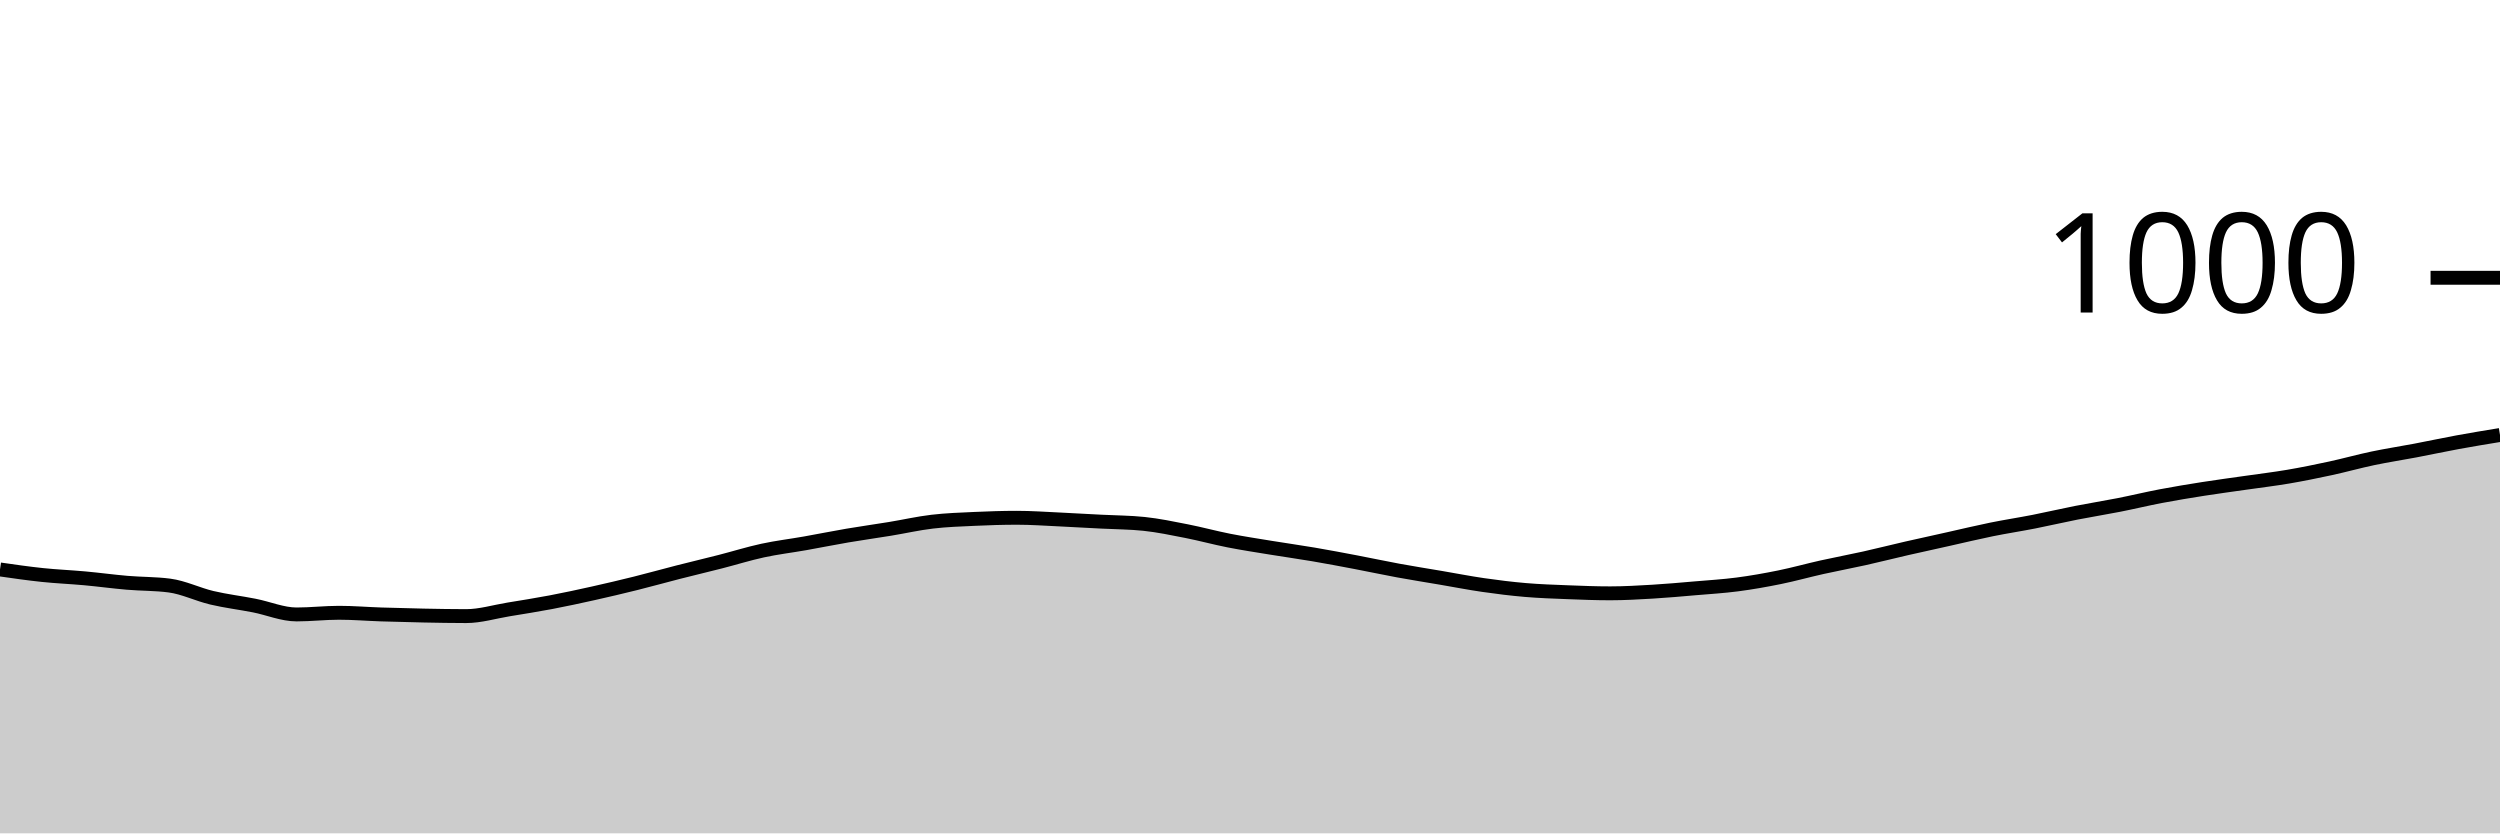
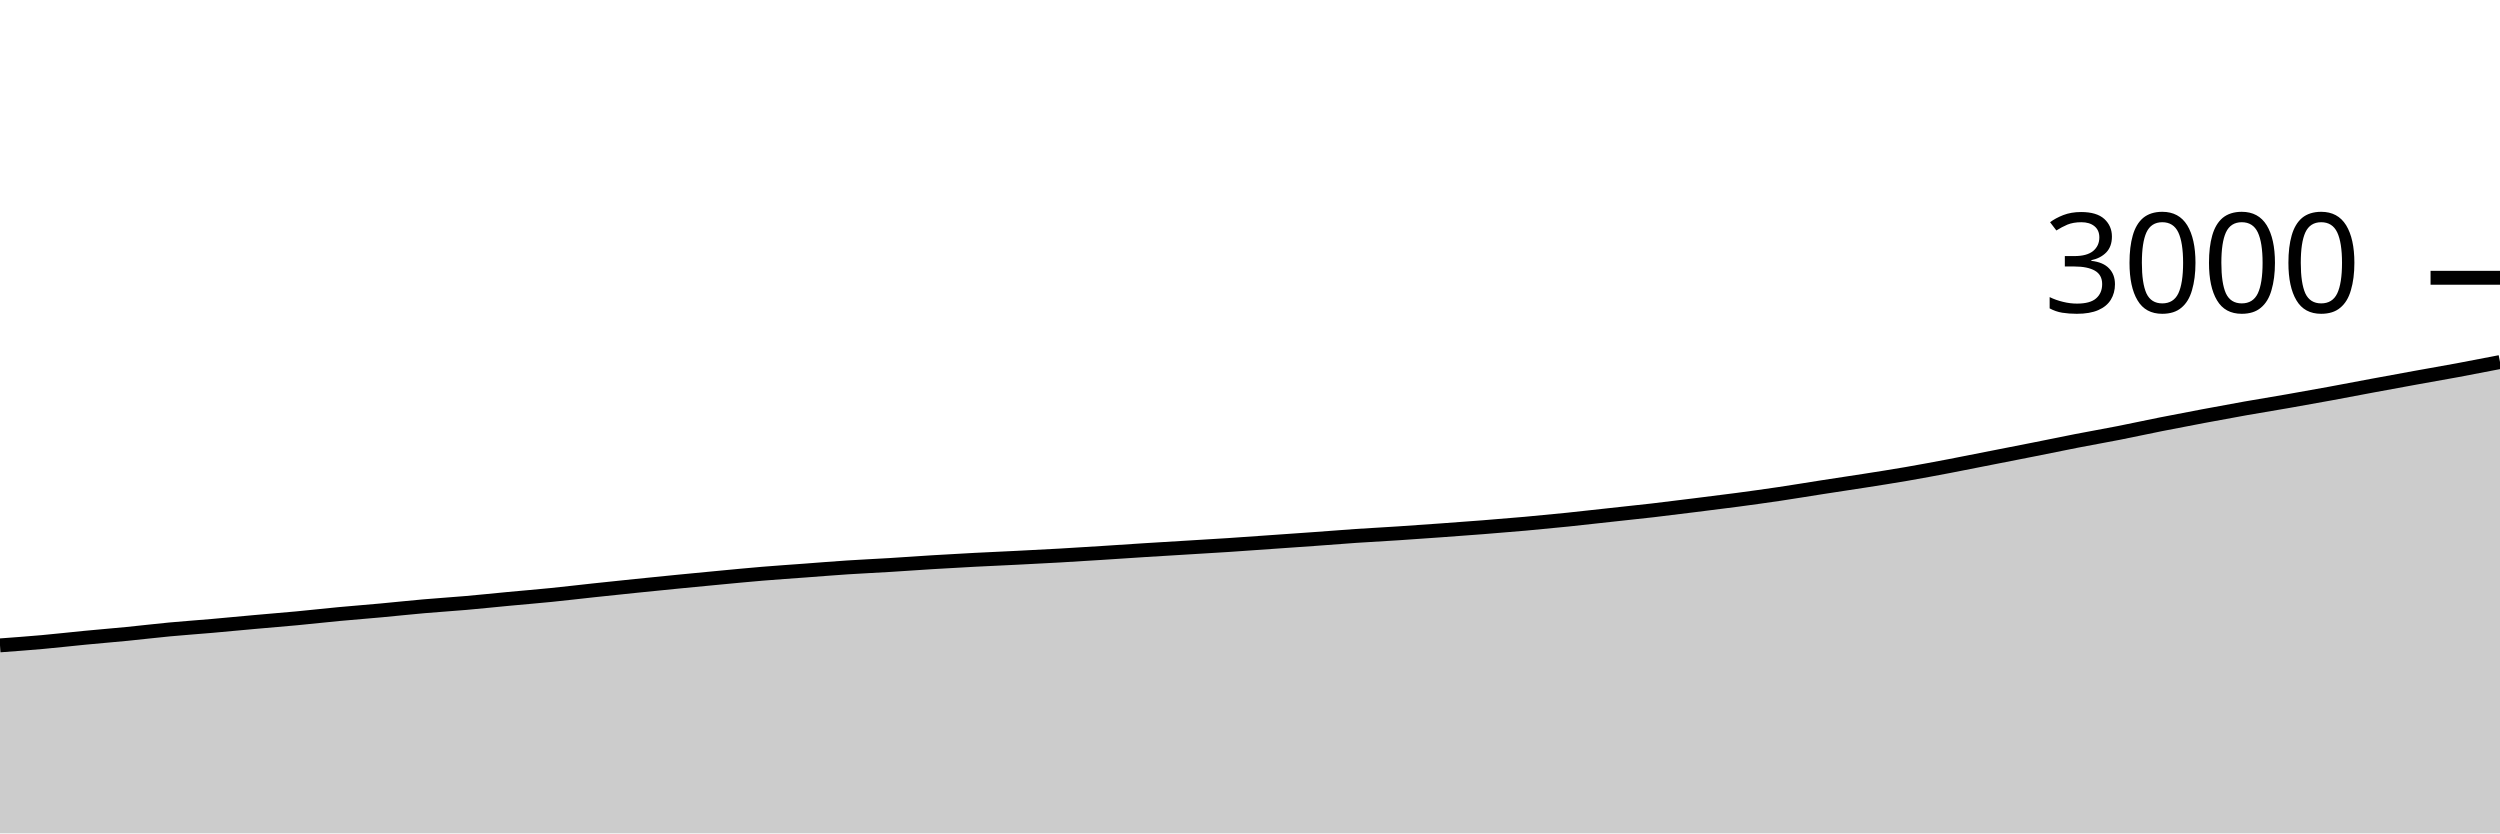
<svg xmlns="http://www.w3.org/2000/svg" viewBox="0 0 180 60">
  <g transform="translate(0,20)">
-     <path class="area" fill="rgba(0, 0, 0, 0.2)" d="M0,21C1.017,21.147,2.034,21.293,3.051,21.4C4.068,21.507,5.085,21.547,6.102,21.64C7.119,21.733,8.136,21.873,9.153,21.96C10.169,22.047,11.186,22.027,12.203,22.16C13.22,22.293,14.237,22.8,15.254,23.04C16.271,23.28,17.288,23.4,18.305,23.6C19.322,23.8,20.339,24.24,21.356,24.24C22.373,24.24,23.39,24.12,24.407,24.12C25.424,24.12,26.441,24.207,27.458,24.24C28.475,24.273,29.492,24.3,30.508,24.32C31.525,24.34,32.542,24.36,33.559,24.36C34.576,24.36,35.593,24.047,36.61,23.88C37.627,23.713,38.644,23.553,39.661,23.36C40.678,23.167,41.695,22.947,42.712,22.72C43.729,22.493,44.746,22.253,45.763,22C46.78,21.747,47.797,21.46,48.814,21.2C49.831,20.94,50.847,20.7,51.864,20.44C52.881,20.18,53.898,19.86,54.915,19.64C55.932,19.42,56.949,19.3,57.966,19.12C58.983,18.94,60,18.733,61.017,18.56C62.034,18.387,63.051,18.247,64.068,18.08C65.085,17.913,66.102,17.68,67.119,17.56C68.136,17.44,69.153,17.407,70.169,17.36C71.186,17.313,72.203,17.28,73.22,17.28C74.237,17.28,75.254,17.353,76.271,17.4C77.288,17.447,78.305,17.507,79.322,17.56C80.339,17.613,81.356,17.613,82.373,17.72C83.39,17.827,84.407,18.04,85.424,18.24C86.441,18.44,87.458,18.72,88.475,18.92C89.492,19.12,90.508,19.273,91.525,19.44C92.542,19.607,93.559,19.747,94.576,19.92C95.593,20.093,96.61,20.287,97.627,20.48C98.644,20.673,99.661,20.893,100.678,21.08C101.695,21.267,102.712,21.427,103.729,21.6C104.746,21.773,105.763,21.973,106.78,22.12C107.797,22.267,108.814,22.393,109.831,22.48C110.847,22.567,111.864,22.6,112.881,22.64C113.898,22.68,114.915,22.72,115.932,22.72C116.949,22.72,117.966,22.66,118.983,22.6C120,22.54,121.017,22.447,122.034,22.36C123.051,22.273,124.068,22.213,125.085,22.08C126.102,21.947,127.119,21.767,128.136,21.56C129.153,21.353,130.169,21.067,131.186,20.84C132.203,20.613,133.22,20.427,134.237,20.2C135.254,19.973,136.271,19.713,137.288,19.48C138.305,19.247,139.322,19.027,140.339,18.8C141.356,18.573,142.373,18.327,143.39,18.12C144.407,17.913,145.424,17.76,146.441,17.56C147.458,17.36,148.475,17.12,149.492,16.92C150.508,16.72,151.525,16.56,152.542,16.36C153.559,16.16,154.576,15.913,155.593,15.72C156.61,15.527,157.627,15.36,158.644,15.2C159.661,15.04,160.678,14.907,161.695,14.76C162.712,14.613,163.729,14.493,164.746,14.32C165.763,14.147,166.78,13.94,167.797,13.72C168.814,13.5,169.831,13.213,170.847,13C171.864,12.787,172.881,12.633,173.898,12.44C174.915,12.247,175.932,12.027,176.949,11.84C177.966,11.653,178.983,11.487,180,11.32L180,40C178.983,40,177.966,40,176.949,40C175.932,40,174.915,40,173.898,40C172.881,40,171.864,40,170.847,40C169.831,40,168.814,40,167.797,40C166.78,40,165.763,40,164.746,40C163.729,40,162.712,40,161.695,40C160.678,40,159.661,40,158.644,40C157.627,40,156.61,40,155.593,40C154.576,40,153.559,40,152.542,40C151.525,40,150.508,40,149.492,40C148.475,40,147.458,40,146.441,40C145.424,40,144.407,40,143.39,40C142.373,40,141.356,40,140.339,40C139.322,40,138.305,40,137.288,40C136.271,40,135.254,40,134.237,40C133.22,40,132.203,40,131.186,40C130.169,40,129.153,40,128.136,40C127.119,40,126.102,40,125.085,40C124.068,40,123.051,40,122.034,40C121.017,40,120,40,118.983,40C117.966,40,116.949,40,115.932,40C114.915,40,113.898,40,112.881,40C111.864,40,110.847,40,109.831,40C108.814,40,107.797,40,106.78,40C105.763,40,104.746,40,103.729,40C102.712,40,101.695,40,100.678,40C99.661,40,98.644,40,97.627,40C96.61,40,95.593,40,94.576,40C93.559,40,92.542,40,91.525,40C90.508,40,89.492,40,88.475,40C87.458,40,86.441,40,85.424,40C84.407,40,83.39,40,82.373,40C81.356,40,80.339,40,79.322,40C78.305,40,77.288,40,76.271,40C75.254,40,74.237,40,73.22,40C72.203,40,71.186,40,70.169,40C69.153,40,68.136,40,67.119,40C66.102,40,65.085,40,64.068,40C63.051,40,62.034,40,61.017,40C60,40,58.983,40,57.966,40C56.949,40,55.932,40,54.915,40C53.898,40,52.881,40,51.864,40C50.847,40,49.831,40,48.814,40C47.797,40,46.78,40,45.763,40C44.746,40,43.729,40,42.712,40C41.695,40,40.678,40,39.661,40C38.644,40,37.627,40,36.61,40C35.593,40,34.576,40,33.559,40C32.542,40,31.525,40,30.508,40C29.492,40,28.475,40,27.458,40C26.441,40,25.424,40,24.407,40C23.39,40,22.373,40,21.356,40C20.339,40,19.322,40,18.305,40C17.288,40,16.271,40,15.254,40C14.237,40,13.22,40,12.203,40C11.186,40,10.169,40,9.153,40C8.136,40,7.119,40,6.102,40C5.085,40,4.068,40,3.051,40C2.034,40,1.017,40,0,40Z" />
-     <path class="line" stroke="black" fill="none" d="M0,21C1.017,21.147,2.034,21.293,3.051,21.4C4.068,21.507,5.085,21.547,6.102,21.64C7.119,21.733,8.136,21.873,9.153,21.96C10.169,22.047,11.186,22.027,12.203,22.16C13.22,22.293,14.237,22.8,15.254,23.04C16.271,23.28,17.288,23.4,18.305,23.6C19.322,23.8,20.339,24.24,21.356,24.24C22.373,24.24,23.39,24.12,24.407,24.12C25.424,24.12,26.441,24.207,27.458,24.24C28.475,24.273,29.492,24.3,30.508,24.32C31.525,24.34,32.542,24.36,33.559,24.36C34.576,24.36,35.593,24.047,36.61,23.88C37.627,23.713,38.644,23.553,39.661,23.36C40.678,23.167,41.695,22.947,42.712,22.72C43.729,22.493,44.746,22.253,45.763,22C46.78,21.747,47.797,21.46,48.814,21.2C49.831,20.94,50.847,20.7,51.864,20.44C52.881,20.18,53.898,19.86,54.915,19.64C55.932,19.42,56.949,19.3,57.966,19.12C58.983,18.94,60,18.733,61.017,18.56C62.034,18.387,63.051,18.247,64.068,18.08C65.085,17.913,66.102,17.68,67.119,17.56C68.136,17.44,69.153,17.407,70.169,17.36C71.186,17.313,72.203,17.28,73.22,17.28C74.237,17.28,75.254,17.353,76.271,17.4C77.288,17.447,78.305,17.507,79.322,17.56C80.339,17.613,81.356,17.613,82.373,17.72C83.39,17.827,84.407,18.04,85.424,18.24C86.441,18.44,87.458,18.72,88.475,18.92C89.492,19.12,90.508,19.273,91.525,19.44C92.542,19.607,93.559,19.747,94.576,19.92C95.593,20.093,96.61,20.287,97.627,20.48C98.644,20.673,99.661,20.893,100.678,21.08C101.695,21.267,102.712,21.427,103.729,21.6C104.746,21.773,105.763,21.973,106.78,22.12C107.797,22.267,108.814,22.393,109.831,22.48C110.847,22.567,111.864,22.6,112.881,22.64C113.898,22.68,114.915,22.72,115.932,22.72C116.949,22.72,117.966,22.66,118.983,22.6C120,22.54,121.017,22.447,122.034,22.36C123.051,22.273,124.068,22.213,125.085,22.08C126.102,21.947,127.119,21.767,128.136,21.56C129.153,21.353,130.169,21.067,131.186,20.84C132.203,20.613,133.22,20.427,134.237,20.2C135.254,19.973,136.271,19.713,137.288,19.48C138.305,19.247,139.322,19.027,140.339,18.8C141.356,18.573,142.373,18.327,143.39,18.12C144.407,17.913,145.424,17.76,146.441,17.56C147.458,17.36,148.475,17.12,149.492,16.92C150.508,16.72,151.525,16.56,152.542,16.36C153.559,16.16,154.576,15.913,155.593,15.72C156.61,15.527,157.627,15.36,158.644,15.2C159.661,15.04,160.678,14.907,161.695,14.76C162.712,14.613,163.729,14.493,164.746,14.32C165.763,14.147,166.78,13.94,167.797,13.72C168.814,13.5,169.831,13.213,170.847,13C171.864,12.787,172.881,12.633,173.898,12.44C174.915,12.247,175.932,12.027,176.949,11.84C177.966,11.653,178.983,11.487,180,11.32" />
+     <path class="area" fill="rgba(0, 0, 0, 0.2)" d="M0,26.467C1.017,26.392,2.034,26.318,3.051,26.227C4.068,26.136,5.085,26.018,6.102,25.92C7.119,25.822,8.136,25.74,9.153,25.64C10.169,25.54,11.186,25.416,12.203,25.32C13.22,25.224,14.237,25.156,15.254,25.067C16.271,24.978,17.288,24.878,18.305,24.787C19.322,24.696,20.339,24.616,21.356,24.52C22.373,24.424,23.39,24.309,24.407,24.213C25.424,24.118,26.441,24.04,27.458,23.947C28.475,23.853,29.492,23.742,30.508,23.653C31.525,23.564,32.542,23.502,33.559,23.413C34.576,23.324,35.593,23.216,36.61,23.12C37.627,23.024,38.644,22.942,39.661,22.84C40.678,22.738,41.695,22.616,42.712,22.507C43.729,22.398,44.746,22.291,45.763,22.187C46.78,22.082,47.797,21.98,48.814,21.88C49.831,21.78,50.847,21.682,51.864,21.587C52.881,21.491,53.898,21.391,54.915,21.307C55.932,21.222,56.949,21.156,57.966,21.08C58.983,21.004,60,20.92,61.017,20.853C62.034,20.787,63.051,20.742,64.068,20.68C65.085,20.618,66.102,20.542,67.119,20.48C68.136,20.418,69.153,20.36,70.169,20.307C71.186,20.253,72.203,20.211,73.22,20.16C74.237,20.109,75.254,20.058,76.271,20C77.288,19.942,78.305,19.878,79.322,19.813C80.339,19.749,81.356,19.678,82.373,19.613C83.39,19.549,84.407,19.489,85.424,19.427C86.441,19.364,87.458,19.307,88.475,19.24C89.492,19.173,90.508,19.098,91.525,19.027C92.542,18.956,93.559,18.887,94.576,18.813C95.593,18.74,96.61,18.656,97.627,18.587C98.644,18.518,99.661,18.467,100.678,18.4C101.695,18.333,102.712,18.26,103.729,18.187C104.746,18.113,105.763,18.04,106.78,17.96C107.797,17.88,108.814,17.798,109.831,17.707C110.847,17.616,111.864,17.518,112.881,17.413C113.898,17.309,114.915,17.191,115.932,17.08C116.949,16.969,117.966,16.864,118.983,16.747C120,16.629,121.017,16.5,122.034,16.373C123.051,16.247,124.068,16.122,125.085,15.987C126.102,15.851,127.119,15.711,128.136,15.56C129.153,15.409,130.169,15.238,131.186,15.08C132.203,14.922,133.22,14.773,134.237,14.613C135.254,14.453,136.271,14.296,137.288,14.12C138.305,13.944,139.322,13.753,140.339,13.56C141.356,13.367,142.373,13.16,143.39,12.96C144.407,12.76,145.424,12.562,146.441,12.36C147.458,12.158,148.475,11.944,149.492,11.747C150.508,11.549,151.525,11.373,152.542,11.173C153.559,10.973,154.576,10.749,155.593,10.547C156.61,10.344,157.627,10.151,158.644,9.96C159.661,9.769,160.678,9.58,161.695,9.4C162.712,9.22,163.729,9.058,164.746,8.88C165.763,8.702,166.78,8.52,167.797,8.333C168.814,8.147,169.831,7.949,170.847,7.76C171.864,7.571,172.881,7.384,173.898,7.2C174.915,7.016,175.932,6.842,176.949,6.653C177.966,6.464,178.983,6.266,180,6.067L180,40C178.983,40,177.966,40,176.949,40C175.932,40,174.915,40,173.898,40C172.881,40,171.864,40,170.847,40C169.831,40,168.814,40,167.797,40C166.78,40,165.763,40,164.746,40C163.729,40,162.712,40,161.695,40C160.678,40,159.661,40,158.644,40C157.627,40,156.61,40,155.593,40C154.576,40,153.559,40,152.542,40C151.525,40,150.508,40,149.492,40C148.475,40,147.458,40,146.441,40C145.424,40,144.407,40,143.39,40C142.373,40,141.356,40,140.339,40C139.322,40,138.305,40,137.288,40C136.271,40,135.254,40,134.237,40C133.22,40,132.203,40,131.186,40C130.169,40,129.153,40,128.136,40C127.119,40,126.102,40,125.085,40C124.068,40,123.051,40,122.034,40C121.017,40,120,40,118.983,40C117.966,40,116.949,40,115.932,40C114.915,40,113.898,40,112.881,40C111.864,40,110.847,40,109.831,40C108.814,40,107.797,40,106.78,40C105.763,40,104.746,40,103.729,40C102.712,40,101.695,40,100.678,40C99.661,40,98.644,40,97.627,40C96.61,40,95.593,40,94.576,40C93.559,40,92.542,40,91.525,40C90.508,40,89.492,40,88.475,40C87.458,40,86.441,40,85.424,40C84.407,40,83.39,40,82.373,40C81.356,40,80.339,40,79.322,40C78.305,40,77.288,40,76.271,40C75.254,40,74.237,40,73.22,40C72.203,40,71.186,40,70.169,40C69.153,40,68.136,40,67.119,40C66.102,40,65.085,40,64.068,40C63.051,40,62.034,40,61.017,40C60,40,58.983,40,57.966,40C56.949,40,55.932,40,54.915,40C53.898,40,52.881,40,51.864,40C50.847,40,49.831,40,48.814,40C47.797,40,46.78,40,45.763,40C44.746,40,43.729,40,42.712,40C41.695,40,40.678,40,39.661,40C38.644,40,37.627,40,36.61,40C35.593,40,34.576,40,33.559,40C32.542,40,31.525,40,30.508,40C29.492,40,28.475,40,27.458,40C26.441,40,25.424,40,24.407,40C23.39,40,22.373,40,21.356,40C20.339,40,19.322,40,18.305,40C17.288,40,16.271,40,15.254,40C14.237,40,13.22,40,12.203,40C11.186,40,10.169,40,9.153,40C8.136,40,7.119,40,6.102,40C5.085,40,4.068,40,3.051,40C2.034,40,1.017,40,0,40Z" />
+     <path class="line" stroke="black" fill="none" d="M0,26.467C1.017,26.392,2.034,26.318,3.051,26.227C4.068,26.136,5.085,26.018,6.102,25.92C7.119,25.822,8.136,25.74,9.153,25.64C10.169,25.54,11.186,25.416,12.203,25.32C13.22,25.224,14.237,25.156,15.254,25.067C16.271,24.978,17.288,24.878,18.305,24.787C19.322,24.696,20.339,24.616,21.356,24.52C22.373,24.424,23.39,24.309,24.407,24.213C25.424,24.118,26.441,24.04,27.458,23.947C28.475,23.853,29.492,23.742,30.508,23.653C31.525,23.564,32.542,23.502,33.559,23.413C34.576,23.324,35.593,23.216,36.61,23.12C37.627,23.024,38.644,22.942,39.661,22.84C40.678,22.738,41.695,22.616,42.712,22.507C43.729,22.398,44.746,22.291,45.763,22.187C46.78,22.082,47.797,21.98,48.814,21.88C49.831,21.78,50.847,21.682,51.864,21.587C52.881,21.491,53.898,21.391,54.915,21.307C55.932,21.222,56.949,21.156,57.966,21.08C58.983,21.004,60,20.92,61.017,20.853C62.034,20.787,63.051,20.742,64.068,20.68C65.085,20.618,66.102,20.542,67.119,20.48C68.136,20.418,69.153,20.36,70.169,20.307C71.186,20.253,72.203,20.211,73.22,20.16C74.237,20.109,75.254,20.058,76.271,20C77.288,19.942,78.305,19.878,79.322,19.813C80.339,19.749,81.356,19.678,82.373,19.613C83.39,19.549,84.407,19.489,85.424,19.427C86.441,19.364,87.458,19.307,88.475,19.24C89.492,19.173,90.508,19.098,91.525,19.027C92.542,18.956,93.559,18.887,94.576,18.813C95.593,18.74,96.61,18.656,97.627,18.587C98.644,18.518,99.661,18.467,100.678,18.4C101.695,18.333,102.712,18.26,103.729,18.187C104.746,18.113,105.763,18.04,106.78,17.96C107.797,17.88,108.814,17.798,109.831,17.707C110.847,17.616,111.864,17.518,112.881,17.413C113.898,17.309,114.915,17.191,115.932,17.08C116.949,16.969,117.966,16.864,118.983,16.747C120,16.629,121.017,16.5,122.034,16.373C123.051,16.247,124.068,16.122,125.085,15.987C126.102,15.851,127.119,15.711,128.136,15.56C129.153,15.409,130.169,15.238,131.186,15.08C132.203,14.922,133.22,14.773,134.237,14.613C135.254,14.453,136.271,14.296,137.288,14.12C138.305,13.944,139.322,13.753,140.339,13.56C141.356,13.367,142.373,13.16,143.39,12.96C144.407,12.76,145.424,12.562,146.441,12.36C147.458,12.158,148.475,11.944,149.492,11.747C150.508,11.549,151.525,11.373,152.542,11.173C153.559,10.973,154.576,10.749,155.593,10.547C156.61,10.344,157.627,10.151,158.644,9.96C159.661,9.769,160.678,9.58,161.695,9.4C162.712,9.22,163.729,9.058,164.746,8.88C165.763,8.702,166.78,8.52,167.797,8.333C168.814,8.147,169.831,7.949,170.847,7.76C171.864,7.571,172.881,7.384,173.898,7.2C174.915,7.016,175.932,6.842,176.949,6.653C177.966,6.464,178.983,6.266,180,6.067" />
    <path class="axis-ceiling" stroke-width="1" stroke="black" fill="none" d="M175,0L180,0" />
-     <text class="axis-ceiling-label" font-family="sans-serif" text-anchor="end" font-size="10px" x="170" y="2.5">1000</text>
+     <text class="axis-ceiling-label" font-family="sans-serif" text-anchor="end" font-size="10px" x="170" y="2.5">3000</text>
  </g>
</svg>
